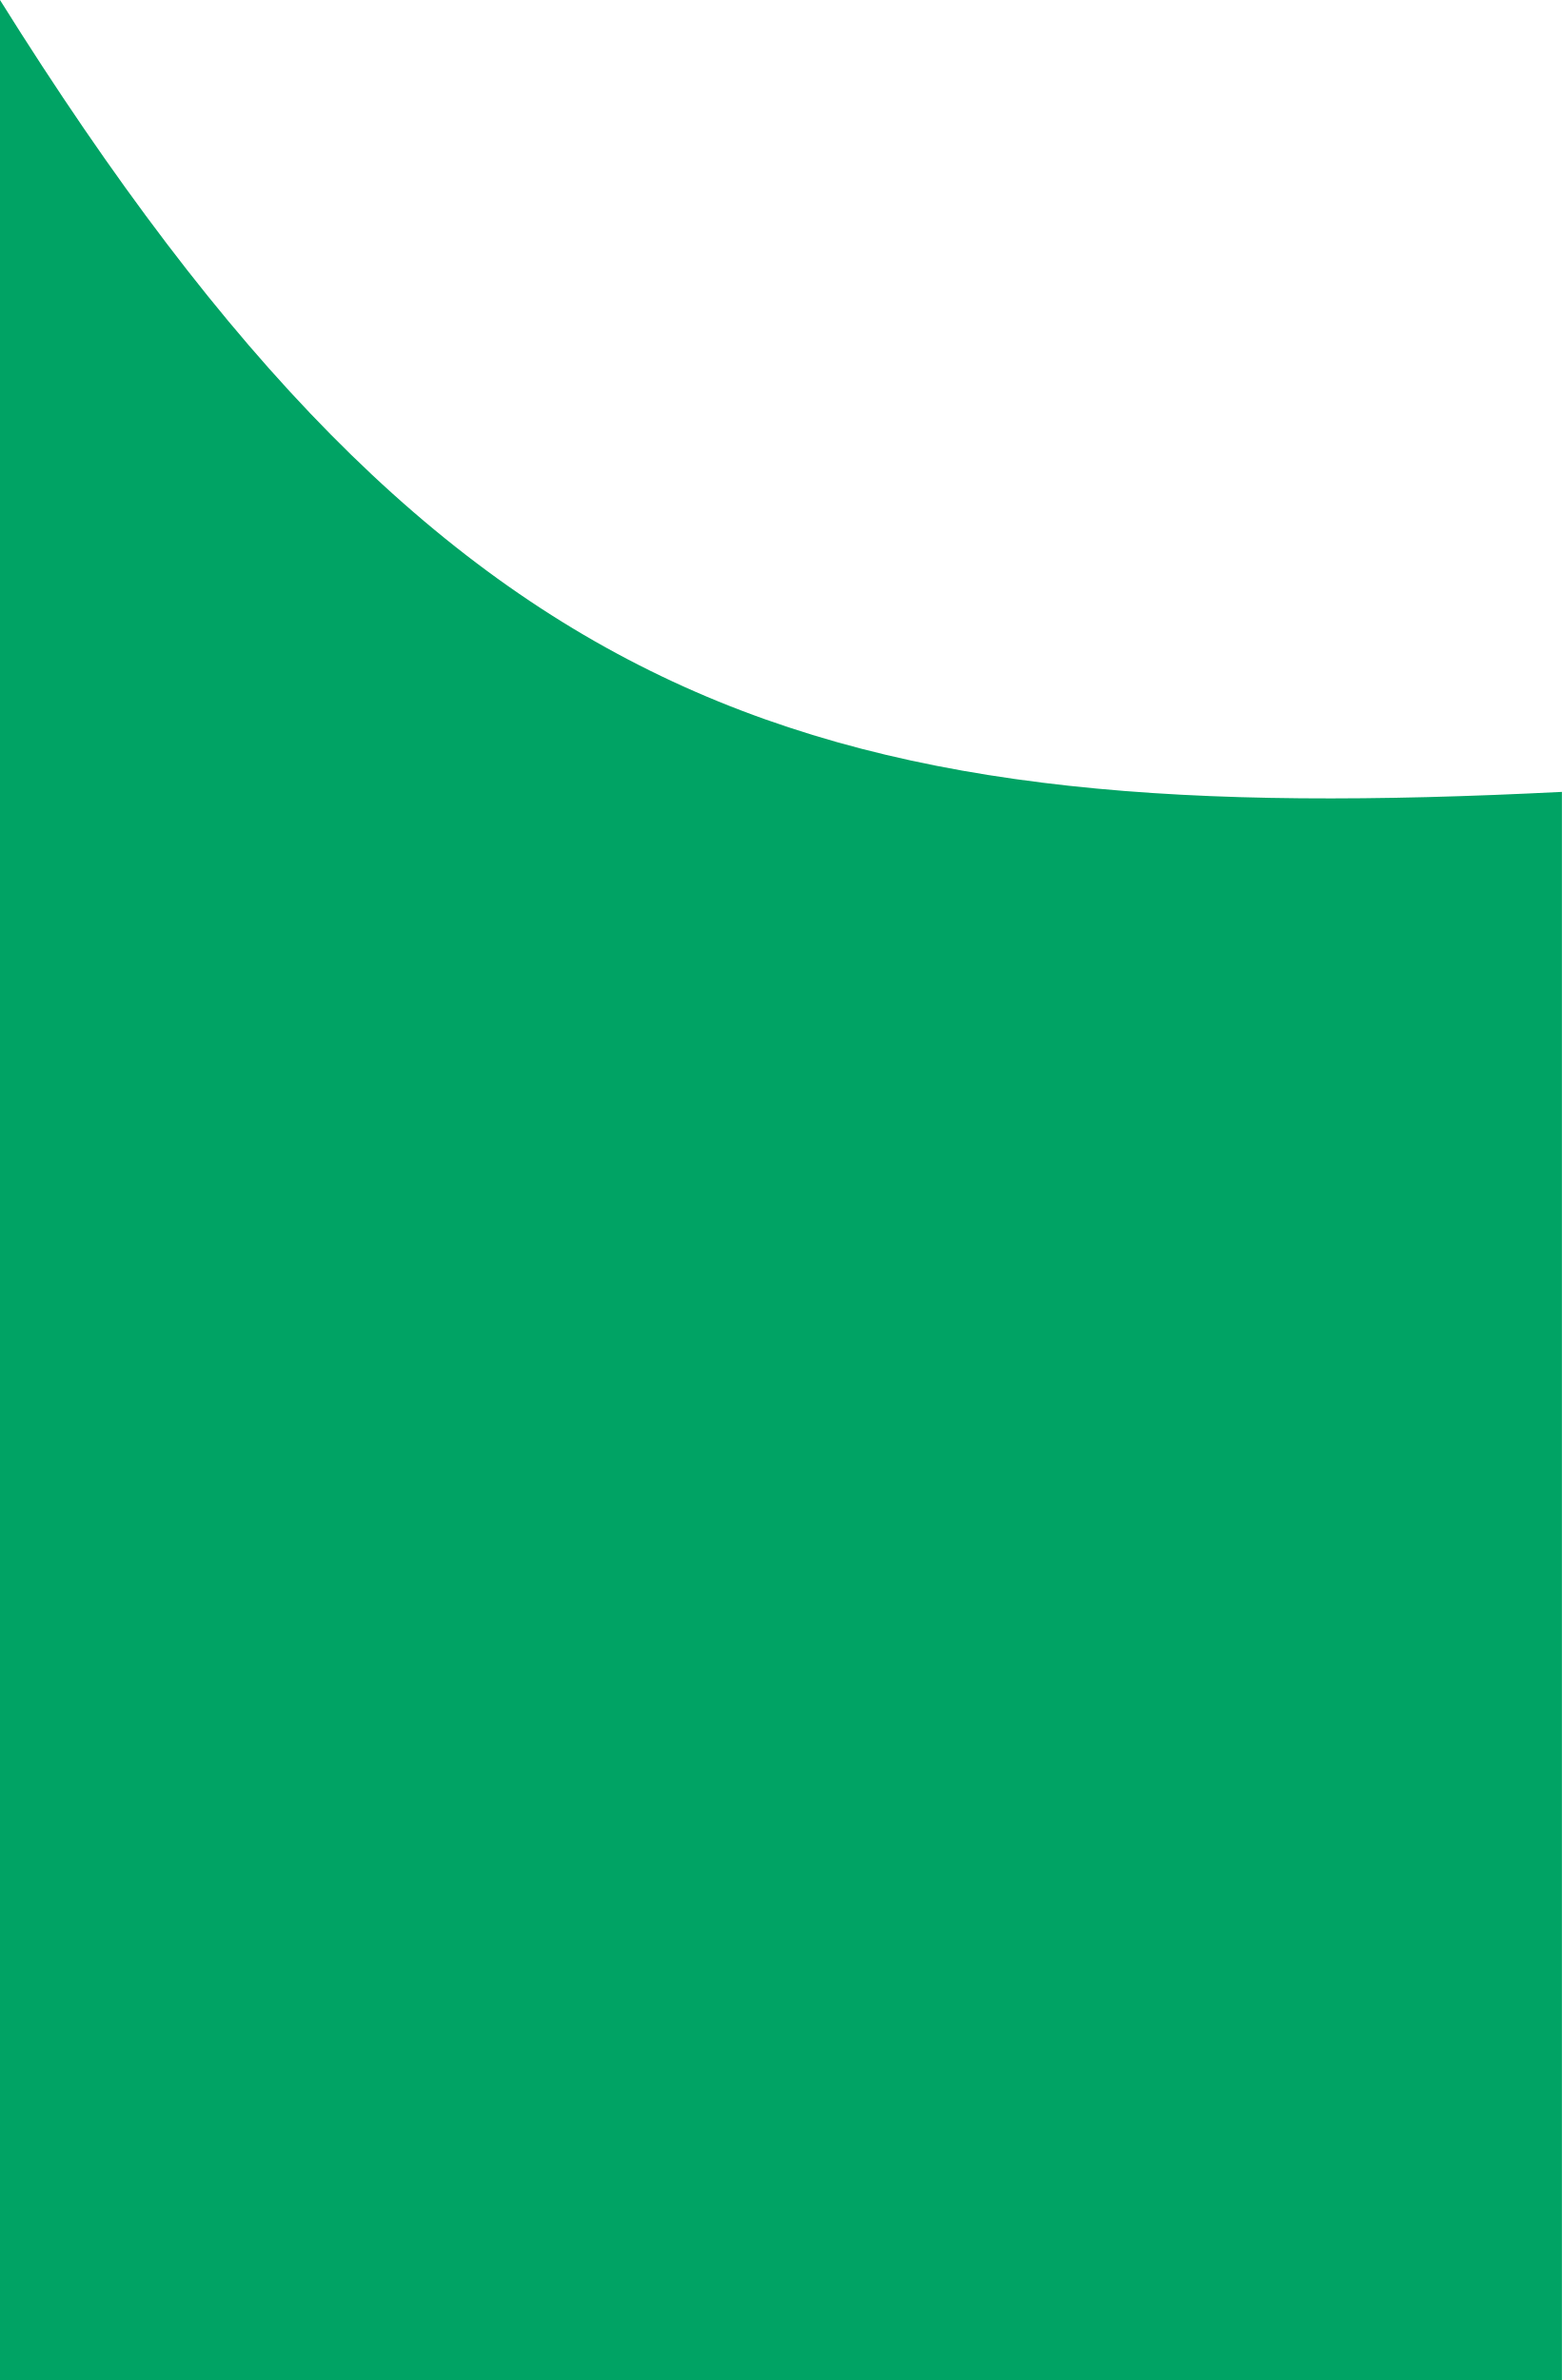
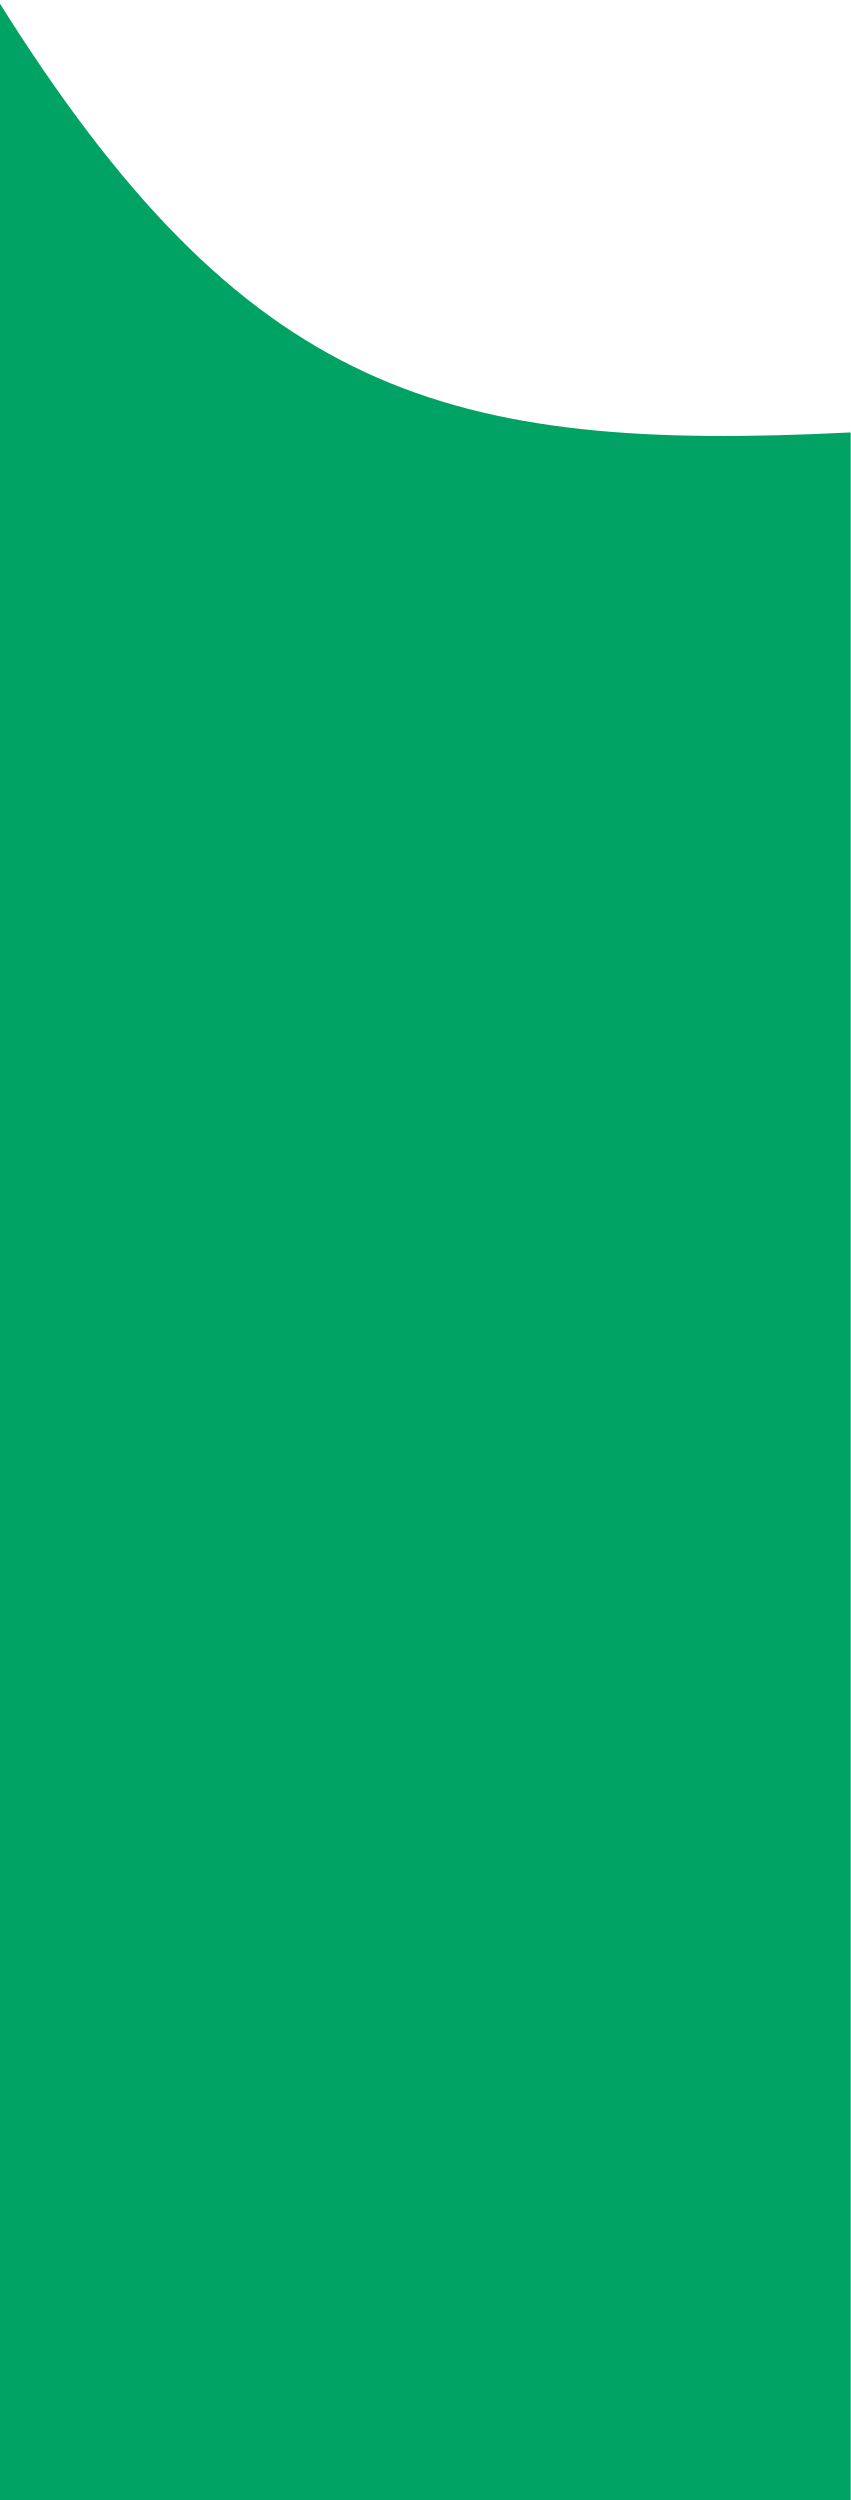
- <svg xmlns="http://www.w3.org/2000/svg" width="361" height="550" viewBox="0 0 361 550" fill="none">
-   <path d="M361 183C189.669 191.629 104.632 167.382 0 0V550H361V183Z" fill="#00A364" />
+ <svg xmlns="http://www.w3.org/2000/svg" width="360" height="1058" viewBox="0 0 360 1058" fill="none">
+   <path fill-rule="evenodd" clip-rule="evenodd" d="M360 1058H0V550H-1V0C103.632 167.382 188.669 191.629 360 183V496V550V1058Z" fill="#00A364" />
</svg>
